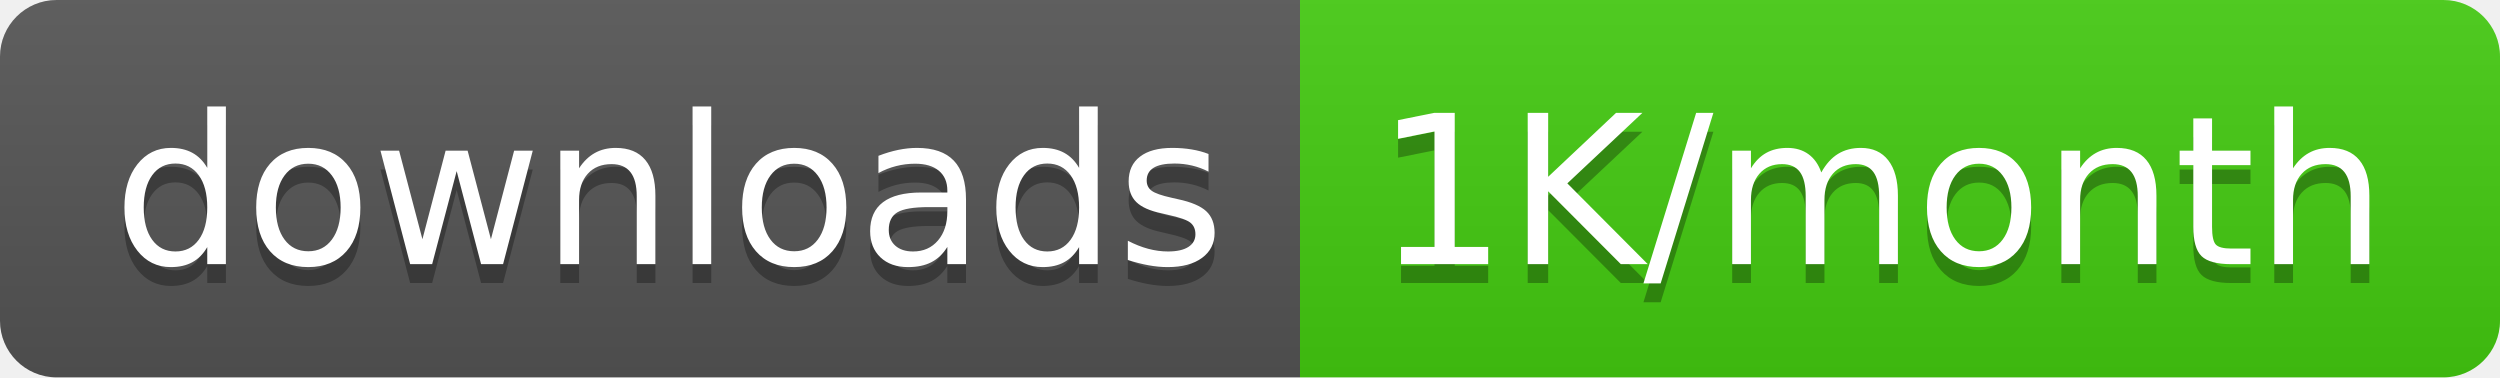
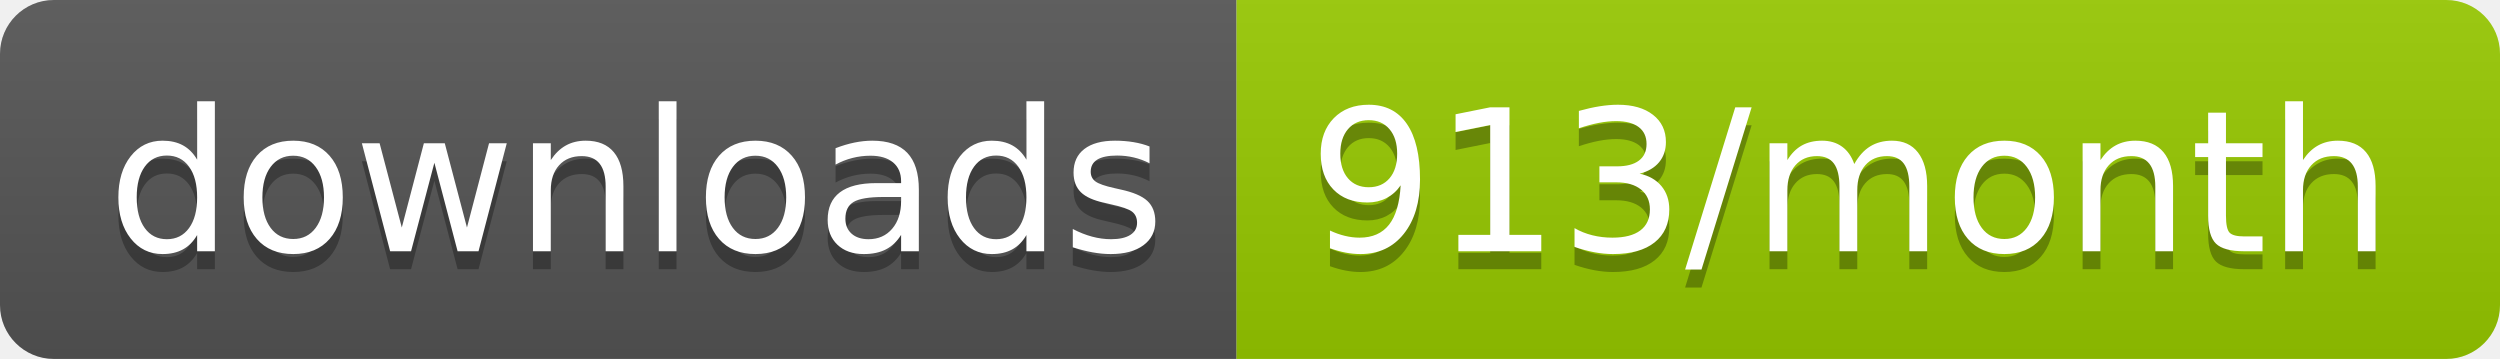
- <svg xmlns="http://www.w3.org/2000/svg" width="132.5" height="20">
+ <svg xmlns="http://www.w3.org/2000/svg" width="139.3" height="20">
  <linearGradient id="smooth" x2="0" y2="100%">
    <stop offset="0" stop-color="#bbb" stop-opacity=".1" />
    <stop offset="1" stop-opacity=".1" />
  </linearGradient>
  <clipPath id="round">
-     <rect width="132.5" height="20" rx="3" fill="#fff" />
+     <rect width="139.3" height="20" rx="3" fill="#fff" />
  </clipPath>
  <g clip-path="url(#round)">
    <rect width="68.9" height="20" fill="#555" />
-     <rect x="68.9" width="63.6" height="20" fill="#4c1" />
-     <rect width="132.5" height="20" fill="url(#smooth)" />
+     <rect x="68.9" width="70.4" height="20" fill="#97CA00" />
+     <rect width="139.3" height="20" fill="url(#smooth)" />
  </g>
  <g fill="#fff" text-anchor="middle" font-family="DejaVu Sans,Verdana,Geneva,sans-serif" font-size="110">
    <text x="354.5" y="150" fill="#010101" fill-opacity=".3" transform="scale(0.1)" textLength="589.0" lengthAdjust="spacing">downloads</text>
    <text x="354.5" y="140" transform="scale(0.1)" textLength="589.0" lengthAdjust="spacing">downloads</text>
-     <text x="997.0" y="150" fill="#010101" fill-opacity=".3" transform="scale(0.1)" textLength="536.0" lengthAdjust="spacing">1K/month</text>
-     <text x="997.0" y="140" transform="scale(0.1)" textLength="536.0" lengthAdjust="spacing">1K/month</text>
+     <text x="1031.0" y="150" fill="#010101" fill-opacity=".3" transform="scale(0.1)" textLength="604.0" lengthAdjust="spacing">913/month</text>
+     <text x="1031.0" y="140" transform="scale(0.1)" textLength="604.0" lengthAdjust="spacing">913/month</text>
  </g>
</svg>
